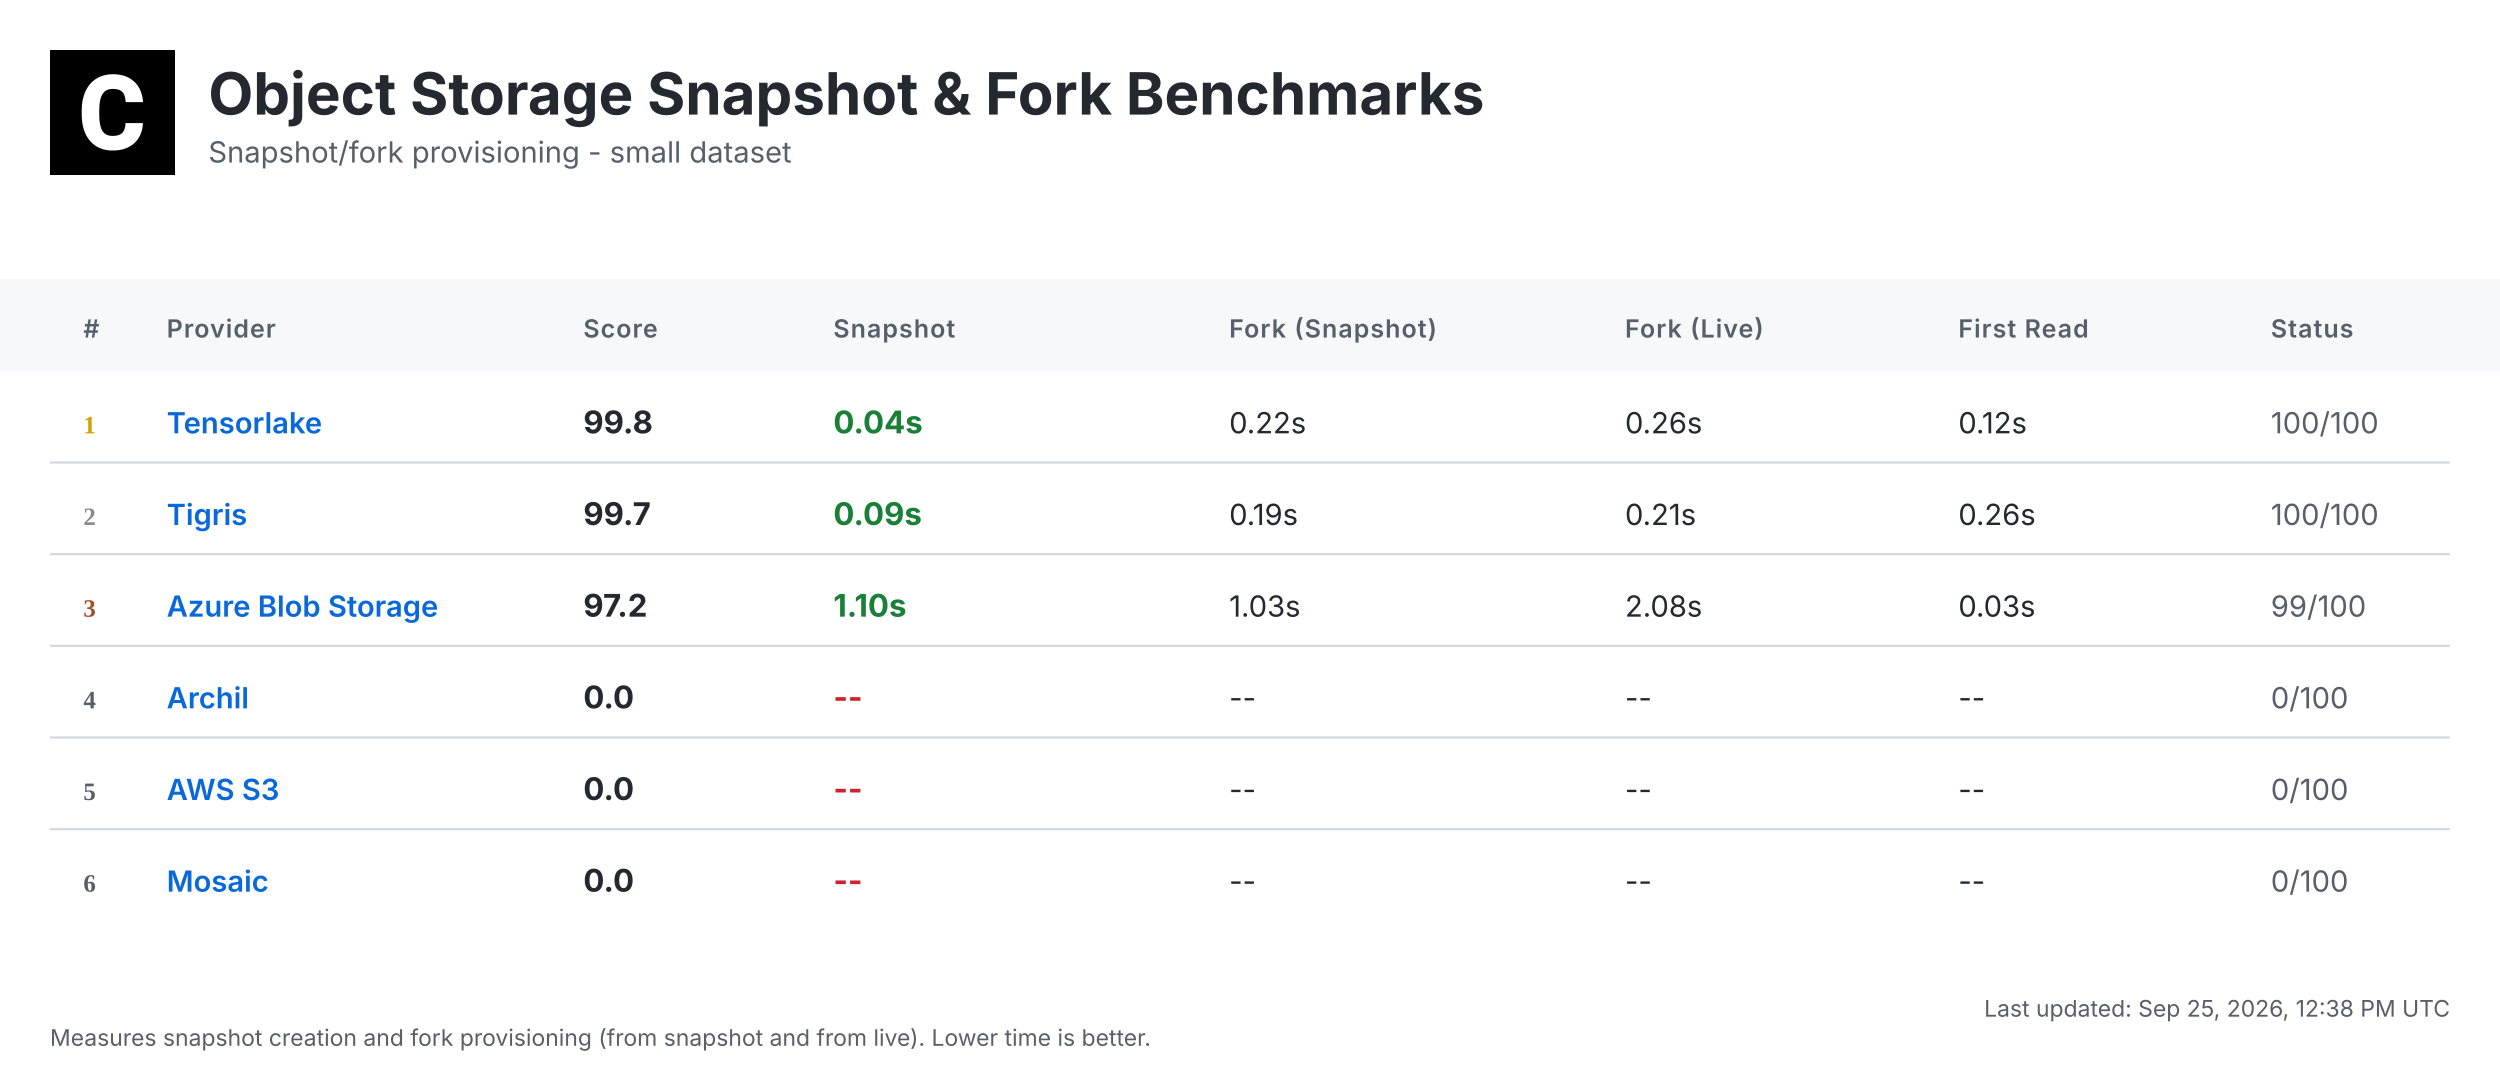
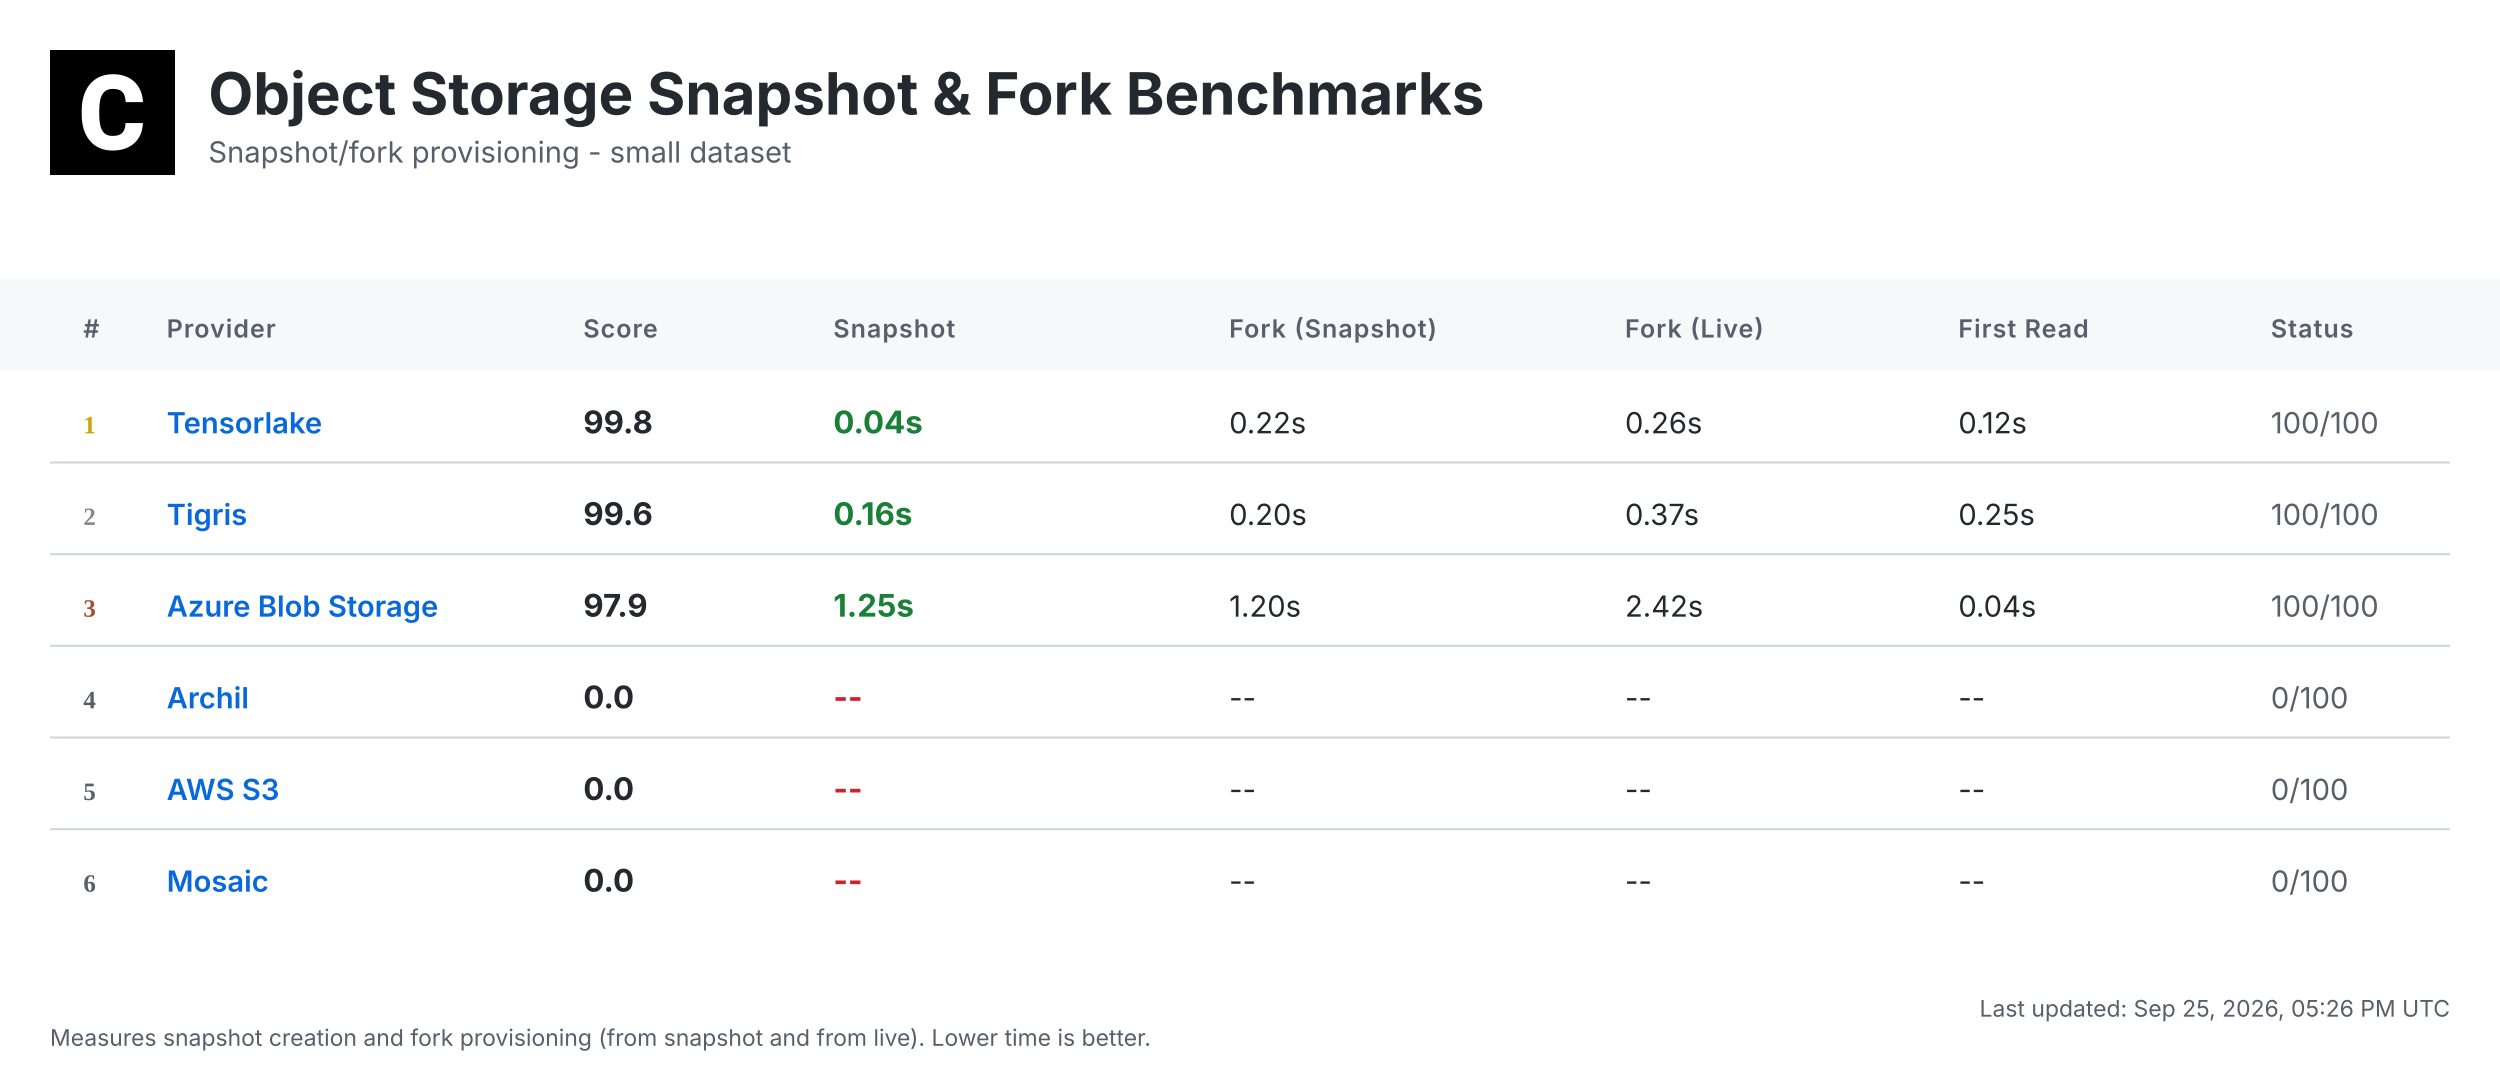
<svg xmlns="http://www.w3.org/2000/svg" width="1200" height="516" viewBox="0 0 1200 516">
  <defs>
    <linearGradient id="headerGrad" x1="0%" y1="0%" x2="100%" y2="100%">
      <stop offset="0%" style="stop-color:#f6f8fa;stop-opacity:1" />
      <stop offset="100%" style="stop-color:#ffffff;stop-opacity:1" />
    </linearGradient>
  </defs>
  <style>
    .bg { fill: #ffffff; }
    .header-bg { fill: url(#headerGrad); }
    .table-header-bg { fill: #f6f8fa; }
    .table-header { font: 600 12px 'Inter', 'SF Pro Display', -apple-system, BlinkMacSystemFont, 'Segoe UI', Roboto, Helvetica, Arial, sans-serif; fill: #57606a; text-transform: uppercase; letter-spacing: 0.5px; }
    .row { font: 14px 'Inter', 'SF Pro Display', -apple-system, BlinkMacSystemFont, 'Segoe UI', Roboto, Helvetica, Arial, sans-serif; fill: #24292f; }
    .rank { font-weight: 700; fill: #57606a; }
    .rank-1 { fill: #d4a000; }
    .rank-2 { fill: #8a8a8a; }
    .rank-3 { fill: #a0522d; }
    .provider { font-weight: 600; fill: #0969da; }
    .metric { font-weight: 700; font-size: 15px; }
    .fast { fill: #1a7f37; }
    .medium { fill: #9a6700; }
    .slow { fill: #cf222e; }
    .status { fill: #57606a; }
    .divider { stroke: #d0d7de; stroke-width: 1; }
    .timestamp { font: 11px 'Inter', 'SF Pro Display', -apple-system, BlinkMacSystemFont, 'Segoe UI', Roboto, Helvetica, Arial, sans-serif; fill: #57606a; }
    .title { font: bold 28px 'Inter', 'SF Pro Display', -apple-system, BlinkMacSystemFont, 'Segoe UI', Roboto, Helvetica, Arial, sans-serif; fill: #24292f; }
    .subtitle { font: 14px 'Inter', 'SF Pro Display', -apple-system, BlinkMacSystemFont, 'Segoe UI', Roboto, Helvetica, Arial, sans-serif; fill: #57606a; }
  </style>
  <rect class="bg" width="1200" height="516" />
  <g transform="translate(24, 24)">
    <rect width="60" height="60" fill="#000000" />
    <g transform="scale(0.035) translate(0, 0)">
      <path fill="#ffffff" d="M1036.26,1002.28h237.87l-.93,19.09c-8.38,110.32-49.81,198.3-123.82,262.07-73.09,63.31-170.84,95.43-290.48,95.43-130.81,0-235.55-44.69-311.43-133.6-74.48-87.98-112.65-209.48-112.65-361.23v-60.51c0-96.83,17.7-183.41,51.68-257.43,34.91-74.95,85.19-133.61,149.89-173.63,64.7-40.04,140.12-60.52,225.3-60.52,117.77,0,214.13,32.12,286.29,95.9,72.62,63.3,114.98,153.61,126.15,267.67l1.86,19.08h-238.34l-.93-15.83c-4.65-59.11-20.95-101.94-47.95-127.08-27-25.6-69.83-38.17-127.08-38.17-61.91,0-107.06,20.95-137.33,65.17-31.65,45.15-47.94,117.77-48.87,215.53v74.48c0,102.41,15.36,177.83,45.62,223.91,28.86,44.22,74.01,65.63,137.79,65.63,58.19,0,101.48-12.57,128.95-38.17,26.99-25.14,43.29-66.1,47.48-121.5l.93-16.3Z" />
    </g>
  </g>
  <text class="title" x="100" y="55">Object Storage Snapshot &amp; Fork Benchmarks</text>
  <text class="subtitle" x="100" y="78">Snapshot/fork provisioning - small dataset</text>
  <rect class="table-header-bg" y="134" width="1200" height="44" />
  <text class="table-header" x="40" y="162">#</text>
  <text class="table-header" x="80" y="162">Provider</text>
  <text class="table-header" x="280" y="162">Score</text>
  <text class="table-header" x="400" y="162">Snapshot</text>
  <text class="table-header" x="590" y="162">Fork (Snapshot)</text>
  <text class="table-header" x="780" y="162">Fork (Live)</text>
  <text class="table-header" x="940" y="162">First Read</text>
  <text class="table-header" x="1090" y="162">Status</text>
  <text class="rank rank-1" x="40" y="208">1</text>
  <text class="row provider" x="80" y="208">Tensorlake</text>
  <text class="row metric" x="280" y="208">99.8</text>
  <text class="row metric fast" x="400" y="208">0.04s</text>
  <text class="row" x="590" y="208">0.22s</text>
  <text class="row" x="780" y="208">0.26s</text>
  <text class="row" x="940" y="208">0.12s</text>
  <text class="row status" x="1090" y="208">100/100</text>
  <line class="divider" x1="24" y1="222" x2="1176" y2="222" />
  <text class="rank rank-2" x="40" y="252">2</text>
  <text class="row provider" x="80" y="252">Tigris</text>
-   <text class="row metric" x="280" y="252">99.7</text>
-   <text class="row metric fast" x="400" y="252">0.09s</text>
-   <text class="row" x="590" y="252">0.19s</text>
-   <text class="row" x="780" y="252">0.21s</text>
-   <text class="row" x="940" y="252">0.26s</text>
+   <text class="row metric" x="280" y="252">99.6</text>
+   <text class="row metric fast" x="400" y="252">0.16s</text>
+   <text class="row" x="590" y="252">0.20s</text>
+   <text class="row" x="780" y="252">0.37s</text>
+   <text class="row" x="940" y="252">0.25s</text>
  <text class="row status" x="1090" y="252">100/100</text>
  <line class="divider" x1="24" y1="266" x2="1176" y2="266" />
  <text class="rank rank-3" x="40" y="296">3</text>
  <text class="row provider" x="80" y="296">Azure Blob Storage</text>
-   <text class="row metric" x="280" y="296">97.2</text>
-   <text class="row metric fast" x="400" y="296">1.10s</text>
-   <text class="row" x="590" y="296">1.03s</text>
-   <text class="row" x="780" y="296">2.08s</text>
-   <text class="row" x="940" y="296">0.03s</text>
-   <text class="row status" x="1090" y="296">99/100</text>
+   <text class="row metric" x="280" y="296">97.9</text>
+   <text class="row metric fast" x="400" y="296">1.25s</text>
+   <text class="row" x="590" y="296">1.20s</text>
+   <text class="row" x="780" y="296">2.42s</text>
+   <text class="row" x="940" y="296">0.04s</text>
+   <text class="row status" x="1090" y="296">100/100</text>
  <line class="divider" x1="24" y1="310" x2="1176" y2="310" />
  <text class="rank" x="40" y="340">4</text>
  <text class="row provider" x="80" y="340">Archil</text>
  <text class="row metric" x="280" y="340">0.0</text>
  <text class="row metric slow" x="400" y="340">--</text>
  <text class="row" x="590" y="340">--</text>
  <text class="row" x="780" y="340">--</text>
  <text class="row" x="940" y="340">--</text>
  <text class="row status" x="1090" y="340">0/100</text>
  <line class="divider" x1="24" y1="354" x2="1176" y2="354" />
  <text class="rank" x="40" y="384">5</text>
  <text class="row provider" x="80" y="384">AWS S3</text>
  <text class="row metric" x="280" y="384">0.0</text>
  <text class="row metric slow" x="400" y="384">--</text>
  <text class="row" x="590" y="384">--</text>
  <text class="row" x="780" y="384">--</text>
  <text class="row" x="940" y="384">--</text>
  <text class="row status" x="1090" y="384">0/100</text>
  <line class="divider" x1="24" y1="398" x2="1176" y2="398" />
  <text class="rank" x="40" y="428">6</text>
  <text class="row provider" x="80" y="428">Mosaic</text>
  <text class="row metric" x="280" y="428">0.0</text>
  <text class="row metric slow" x="400" y="428">--</text>
  <text class="row" x="590" y="428">--</text>
  <text class="row" x="780" y="428">--</text>
  <text class="row" x="940" y="428">--</text>
  <text class="row status" x="1090" y="428">0/100</text>
-   <text class="timestamp" x="1176" y="488" text-anchor="end">Last updated: Sep 25, 2026, 12:38 PM UTC</text>
+   <text class="timestamp" x="1176" y="488" text-anchor="end">Last updated: Sep 25, 2026, 05:26 PM UTC</text>
  <text class="timestamp" x="24" y="502">Measures snapshot creation and fork provisioning (from snapshot and from live). Lower time is better.</text>
</svg>
